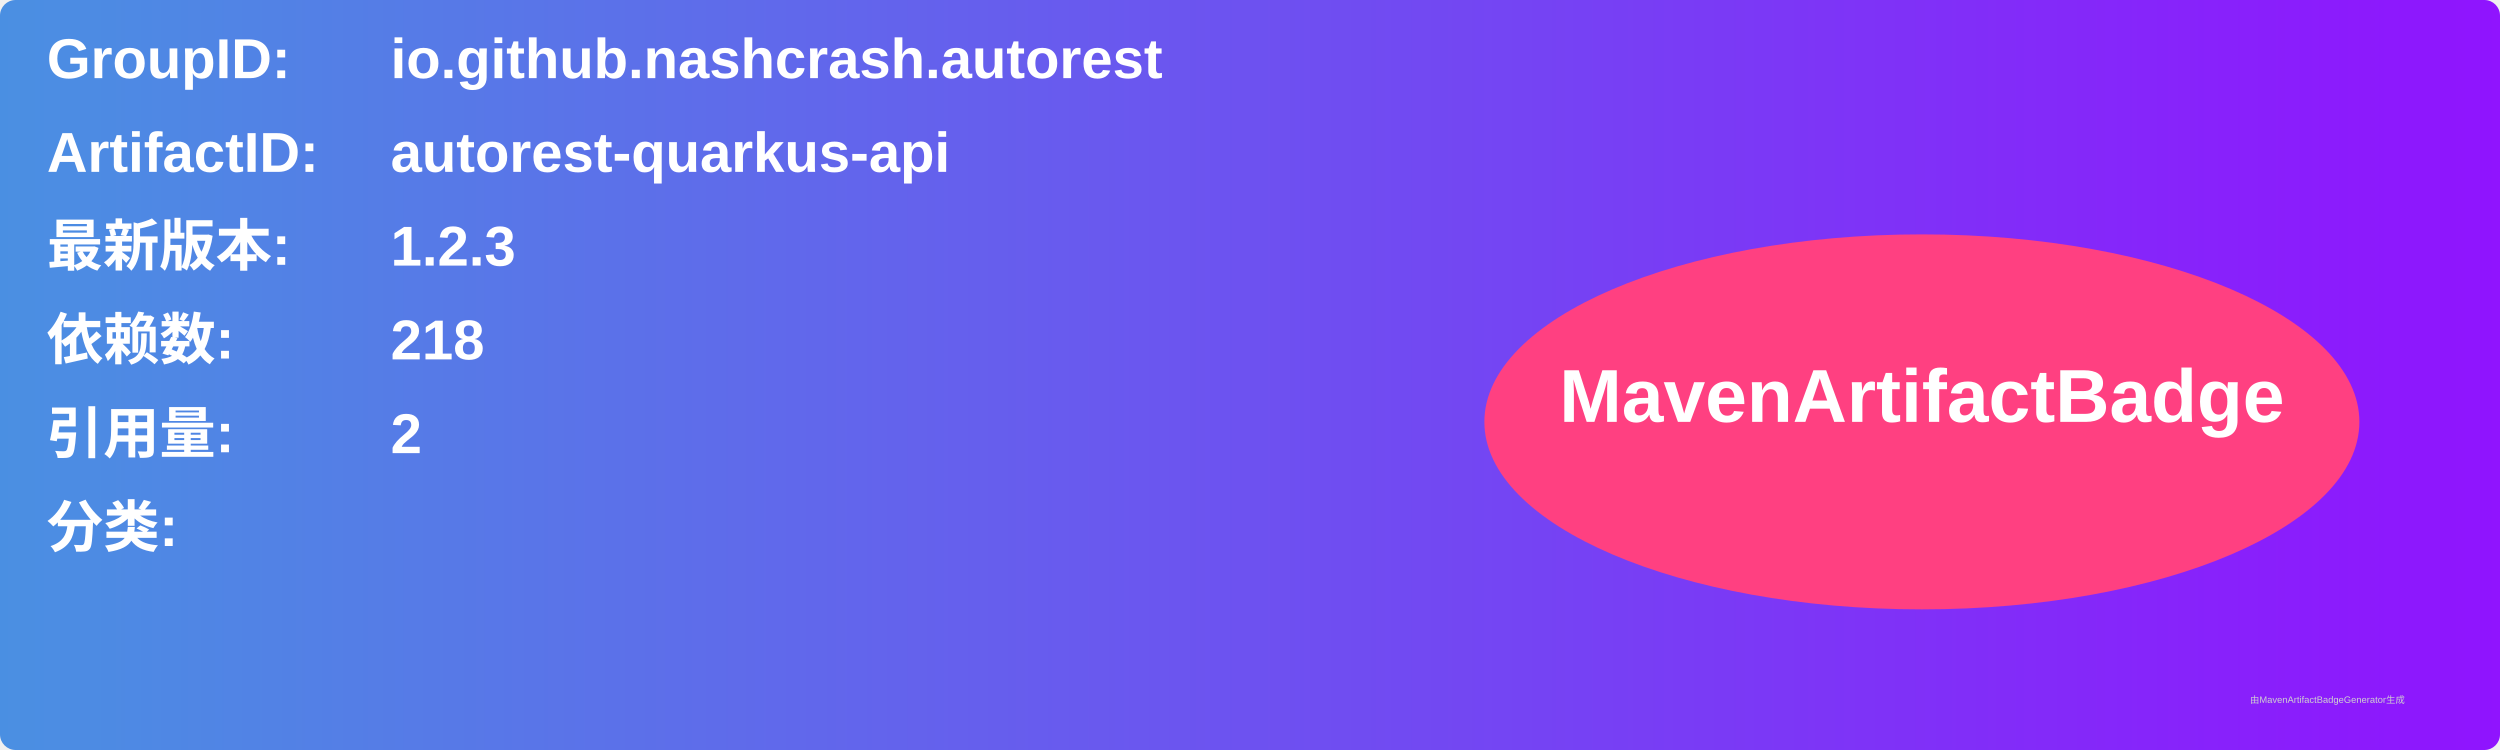
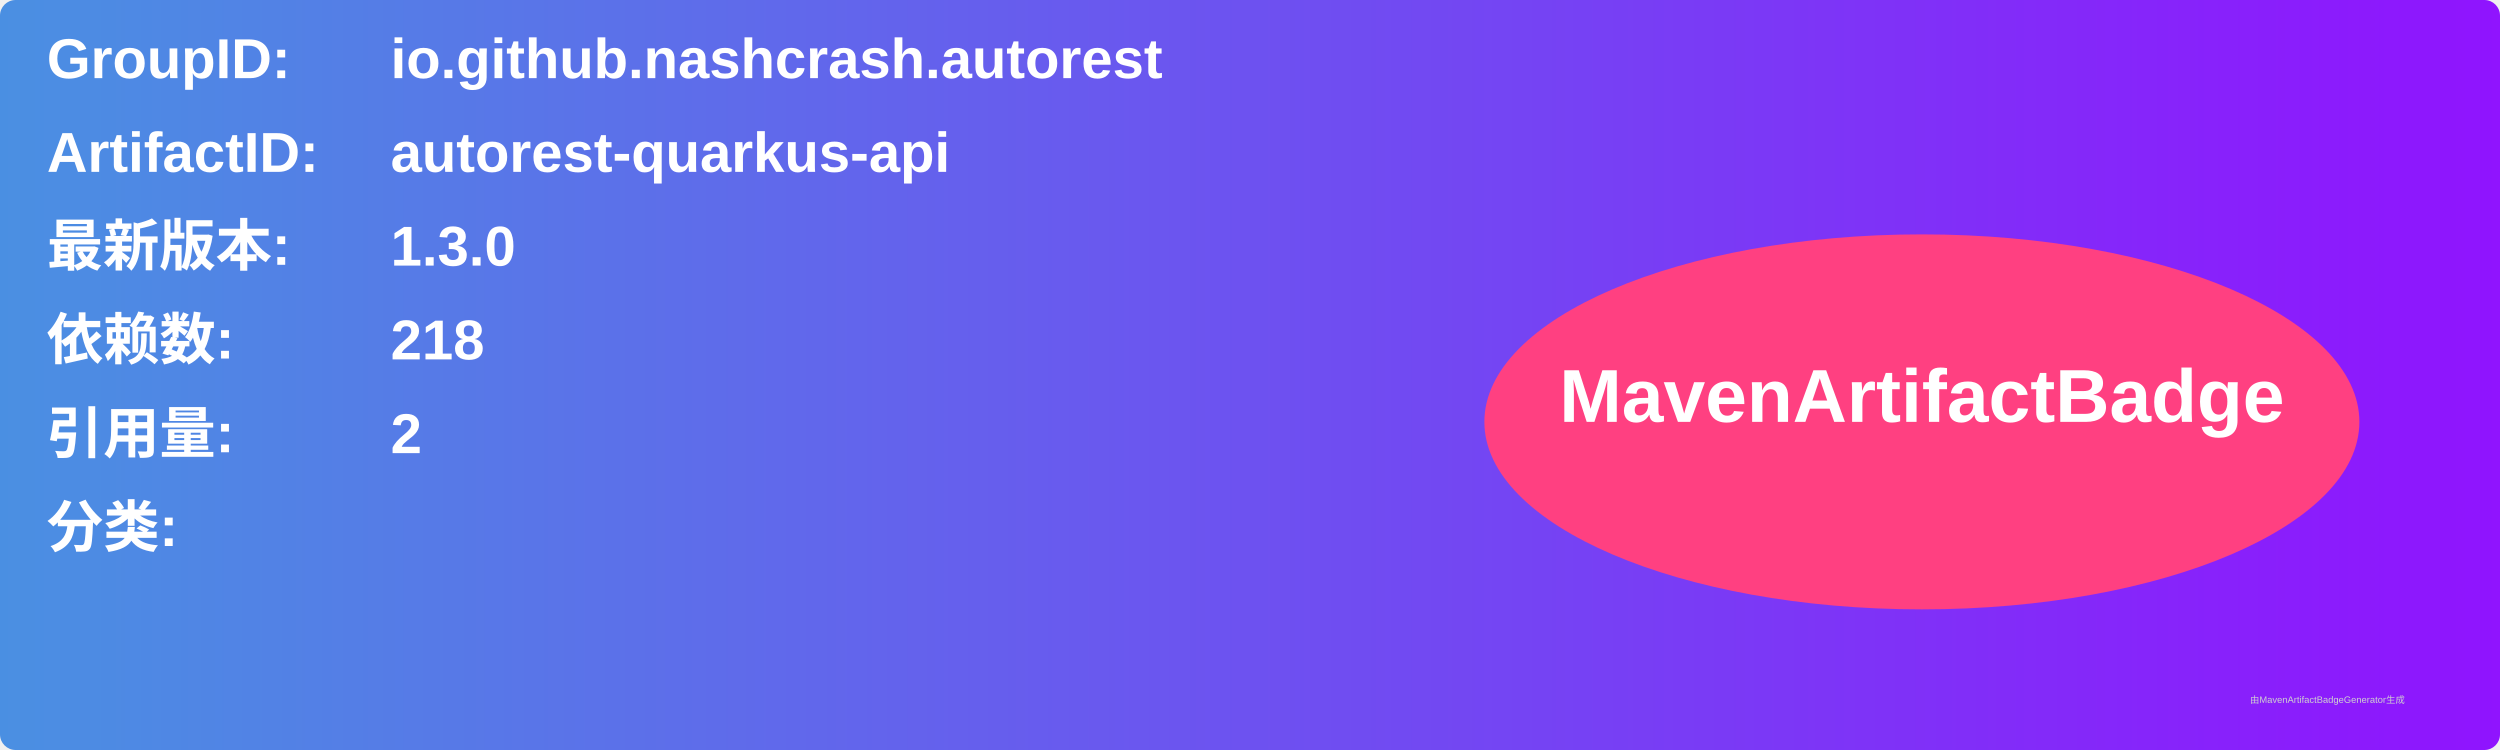
<svg xmlns="http://www.w3.org/2000/svg" width="800" height="240" viewBox="0 0 800 240">
  <linearGradient id="grad" x1="0%" y1="0%" x2="100%" y2="0%">
    <stop offset="0%" stop-color="#4a90e2" />
    <stop offset="100%" stop-color="#9013fe" />
  </linearGradient>
  <rect width="100%" height="100%" rx="5" ry="5" fill="url(#grad)" />
  <g transform="translate(15, 15)">
    <text x="0" y="10" font-family="Arial" font-size="18" fill="white" font-weight="bold" width="260">GroupID:</text>
    <text x="110" y="10" font-family="Arial" font-size="18" fill="white" font-weight="bold" width="460">io.github.nashcrash.autorest</text>
    <text x="0" y="40" font-family="Arial" font-size="18" fill="white" font-weight="bold" width="260">ArtifactID:</text>
    <text x="110" y="40" font-family="Arial" font-size="18" fill="white" font-weight="bold" width="460">autorest-quarkus-api</text>
    <text x="0" y="70" font-family="Arial" font-size="18" fill="white" font-weight="bold">最新版本:</text>
    <text x="110" y="70" font-family="Arial" font-size="18" fill="white" font-weight="bold">
-       <tspan font-weight="bold">1.2.3</tspan>
+       <tspan font-weight="bold">1.3.0</tspan>
    </text>
    <text x="0" y="100" font-family="Arial" font-size="18" fill="white" font-weight="bold">依赖数: </text>
    <text x="110" y="100" font-family="Arial" font-size="18" fill="white">
      <tspan font-weight="bold">218</tspan>
    </text>
    <text x="0" y="130" font-family="Arial" font-size="18" fill="white" font-weight="bold">引用量: </text>
    <text x="110" y="130" font-family="Arial" font-size="18" fill="white">
      <tspan font-weight="bold">2</tspan>
    </text>
    <text x="0" y="160" font-family="Arial" font-size="18" fill="white" font-weight="bold">分类:</text>
    <text x="10" y="190" font-family="Arial" font-size="10" fill="white">
      <tspan font-weight="bold" />
    </text>
    <ellipse cx="600" cy="120" rx="140" ry="60" fill="#ff4081" />
    <text x="600" y="120" text-anchor="middle" font-family="Arial" font-size="24" fill="white" font-weight="bold">MavenArtifactBadge</text>
  </g>
  <text x="720" y="225" font-family="Arial" font-size="3" fill="#d0d0d0">由MavenArtifactBadgeGenerator生成</text>
</svg>
